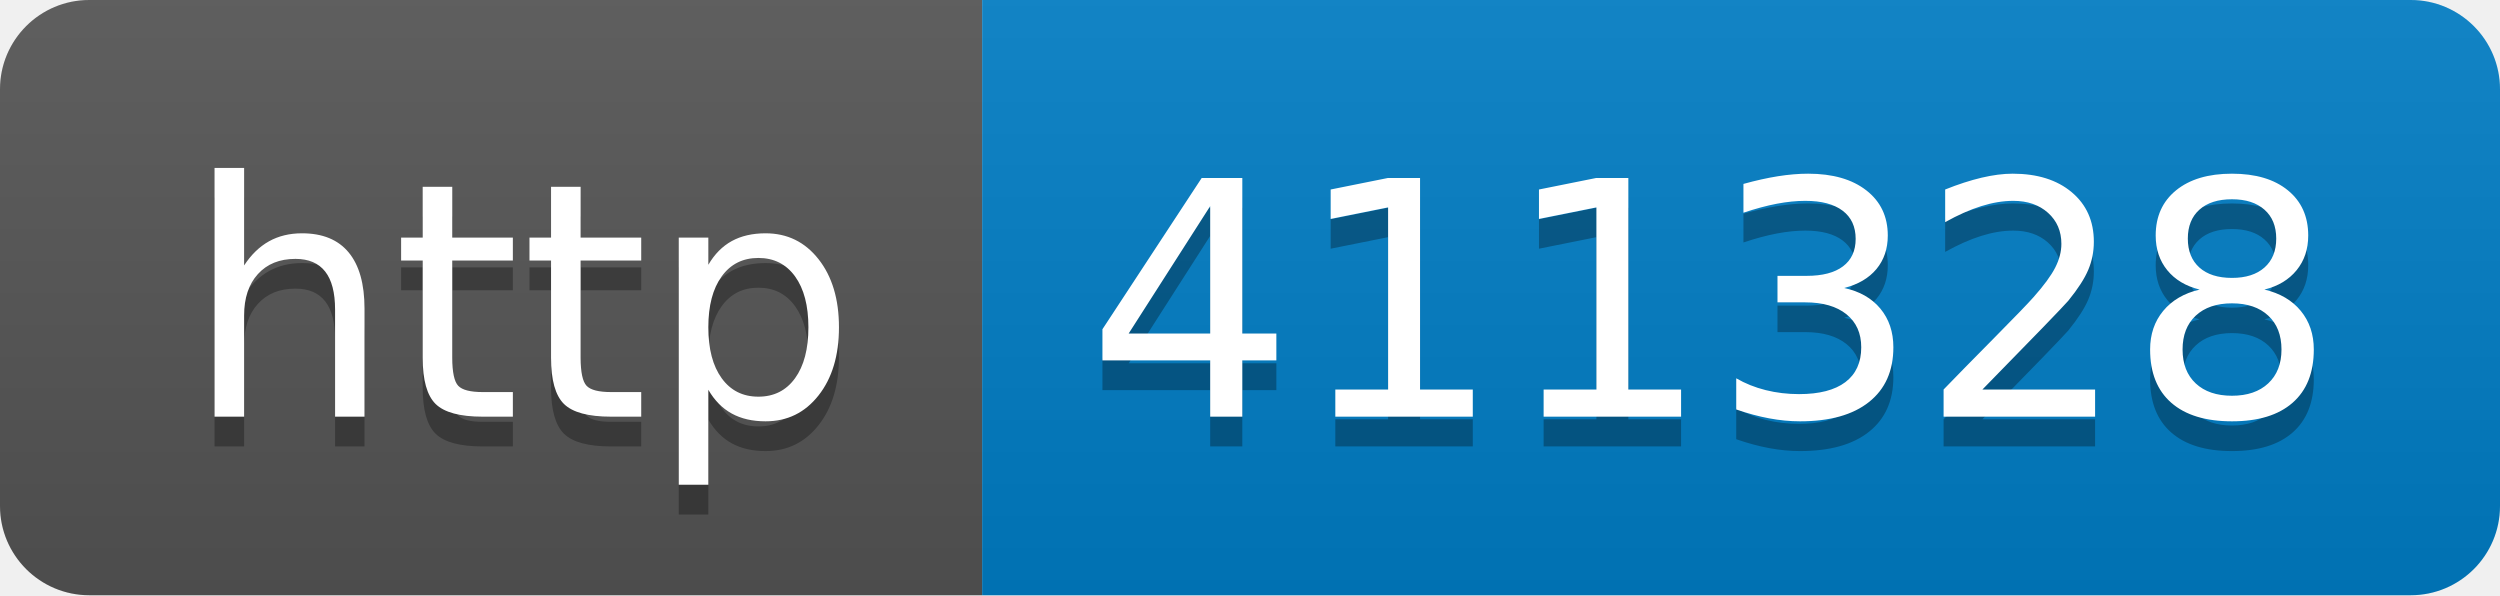
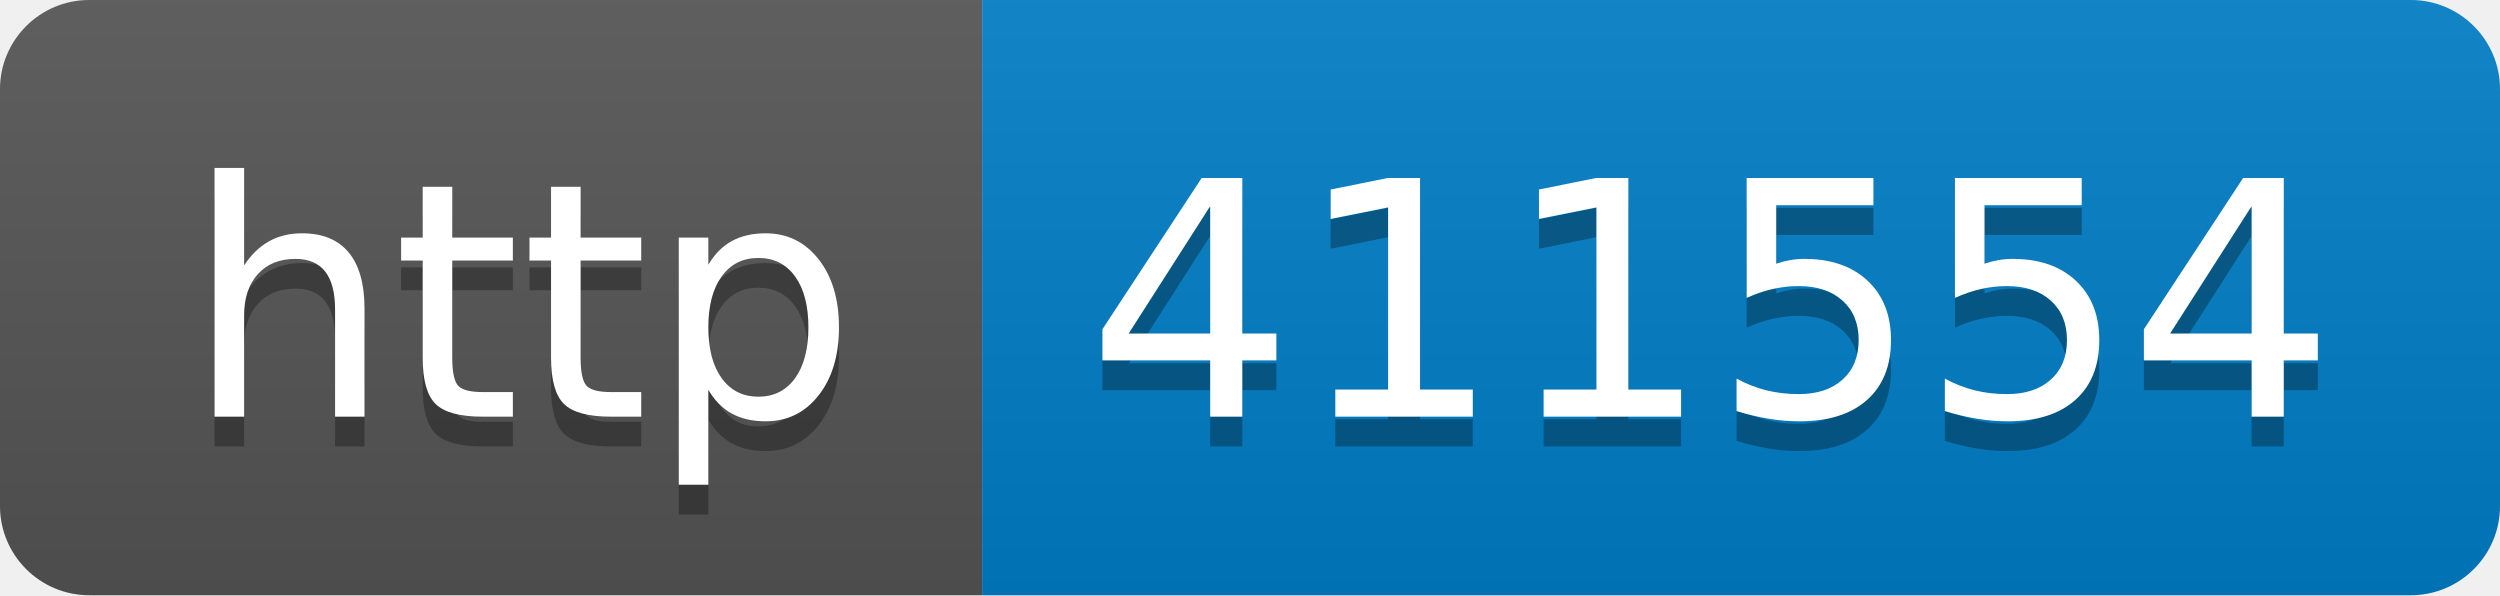
- <svg xmlns="http://www.w3.org/2000/svg" width="84" height="20" role="img" aria-label="http: 411328">
+ <svg xmlns="http://www.w3.org/2000/svg" width="84" height="20" role="img" aria-label="http: 411554">
  <linearGradient id="s" x2="0" y2="100%">
    <stop offset="0" stop-color="#bbb" stop-opacity=".1" />
    <stop offset="1" stop-opacity=".1" />
  </linearGradient>
  <clipPath id="r">
    <rect width="84" height="20" rx="3" fill="#fff" />
  </clipPath>
  <g clip-path="url(#r)">
    <rect width="33" height="20" fill="#555" />
    <rect x="33" width="51" height="20" fill="#007ec6" />
    <rect width="84" height="20" fill="url(#s)" />
  </g>
  <g fill="#fff" text-anchor="middle" font-family="Verdana,Geneva,DejaVu Sans,sans-serif" text-rendering="geometricPrecision" font-size="110">
    <text aria-hidden="true" x="175" y="150" fill="#010101" fill-opacity=".3" transform="scale(.1)" textLength="230">http</text>
    <text x="175" y="140" transform="scale(.1)" fill="#fff" textLength="230">http</text>
-     <text aria-hidden="true" x="575" y="150" fill="#010101" fill-opacity=".3" transform="scale(.1)" textLength="410">411328</text>
-     <text x="575" y="140" transform="scale(.1)" fill="#fff" textLength="410">411328</text>
+     <text aria-hidden="true" x="575" y="150" fill="#010101" fill-opacity=".3" transform="scale(.1)" textLength="410">411554</text>
+     <text x="575" y="140" transform="scale(.1)" fill="#fff" textLength="410">411554</text>
  </g>
</svg>
